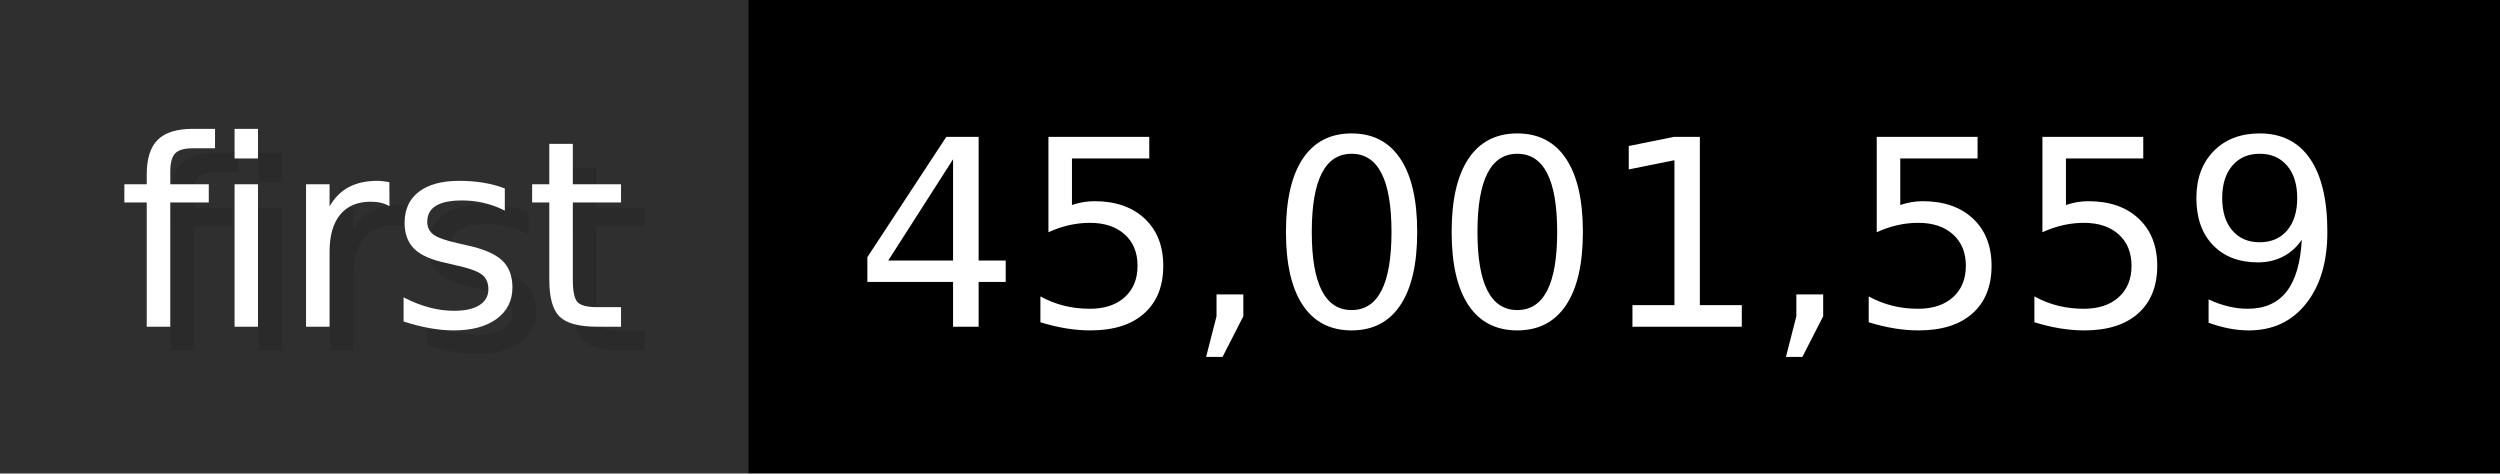
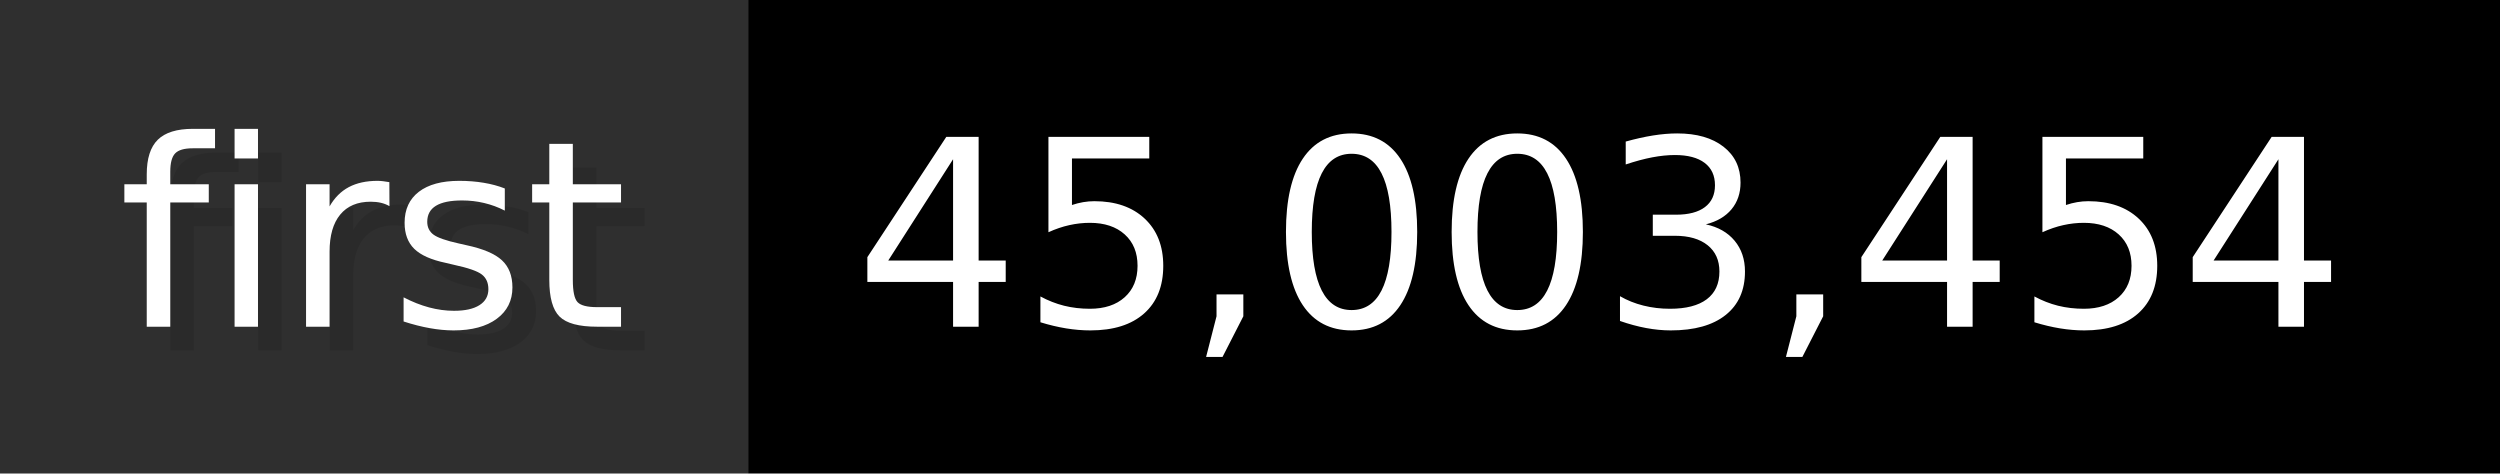
- <svg xmlns="http://www.w3.org/2000/svg" width="105.6" height="20" viewBox="0 0 1056 200" role="img" aria-label="first: 45,001,559">
+ <svg xmlns="http://www.w3.org/2000/svg" width="105.6" height="20" viewBox="0 0 1056 200" role="img" aria-label="first: 45,003,454">
  <g>
    <rect fill="#2F2F2F" width="316" height="200" />
    <rect fill="#" x="316" width="740" height="200" />
  </g>
  <g aria-hidden="true" fill="#fff" text-anchor="start" font-family="Verdana,DejaVu Sans,sans-serif" font-size="110">
    <text x="60" y="148" textLength="216" fill="#000" opacity="0.1">first</text>
    <text x="50" y="138" textLength="216">first</text>
-     <text x="371" y="148" textLength="640" fill="#000" opacity="0.1">45,001,559</text>
-     <text x="361" y="138" textLength="640">45,001,559</text>
+     <text x="371" y="148" textLength="640" fill="#000" opacity="0.1">45,003,454</text>
+     <text x="361" y="138" textLength="640">45,003,454</text>
  </g>
</svg>
